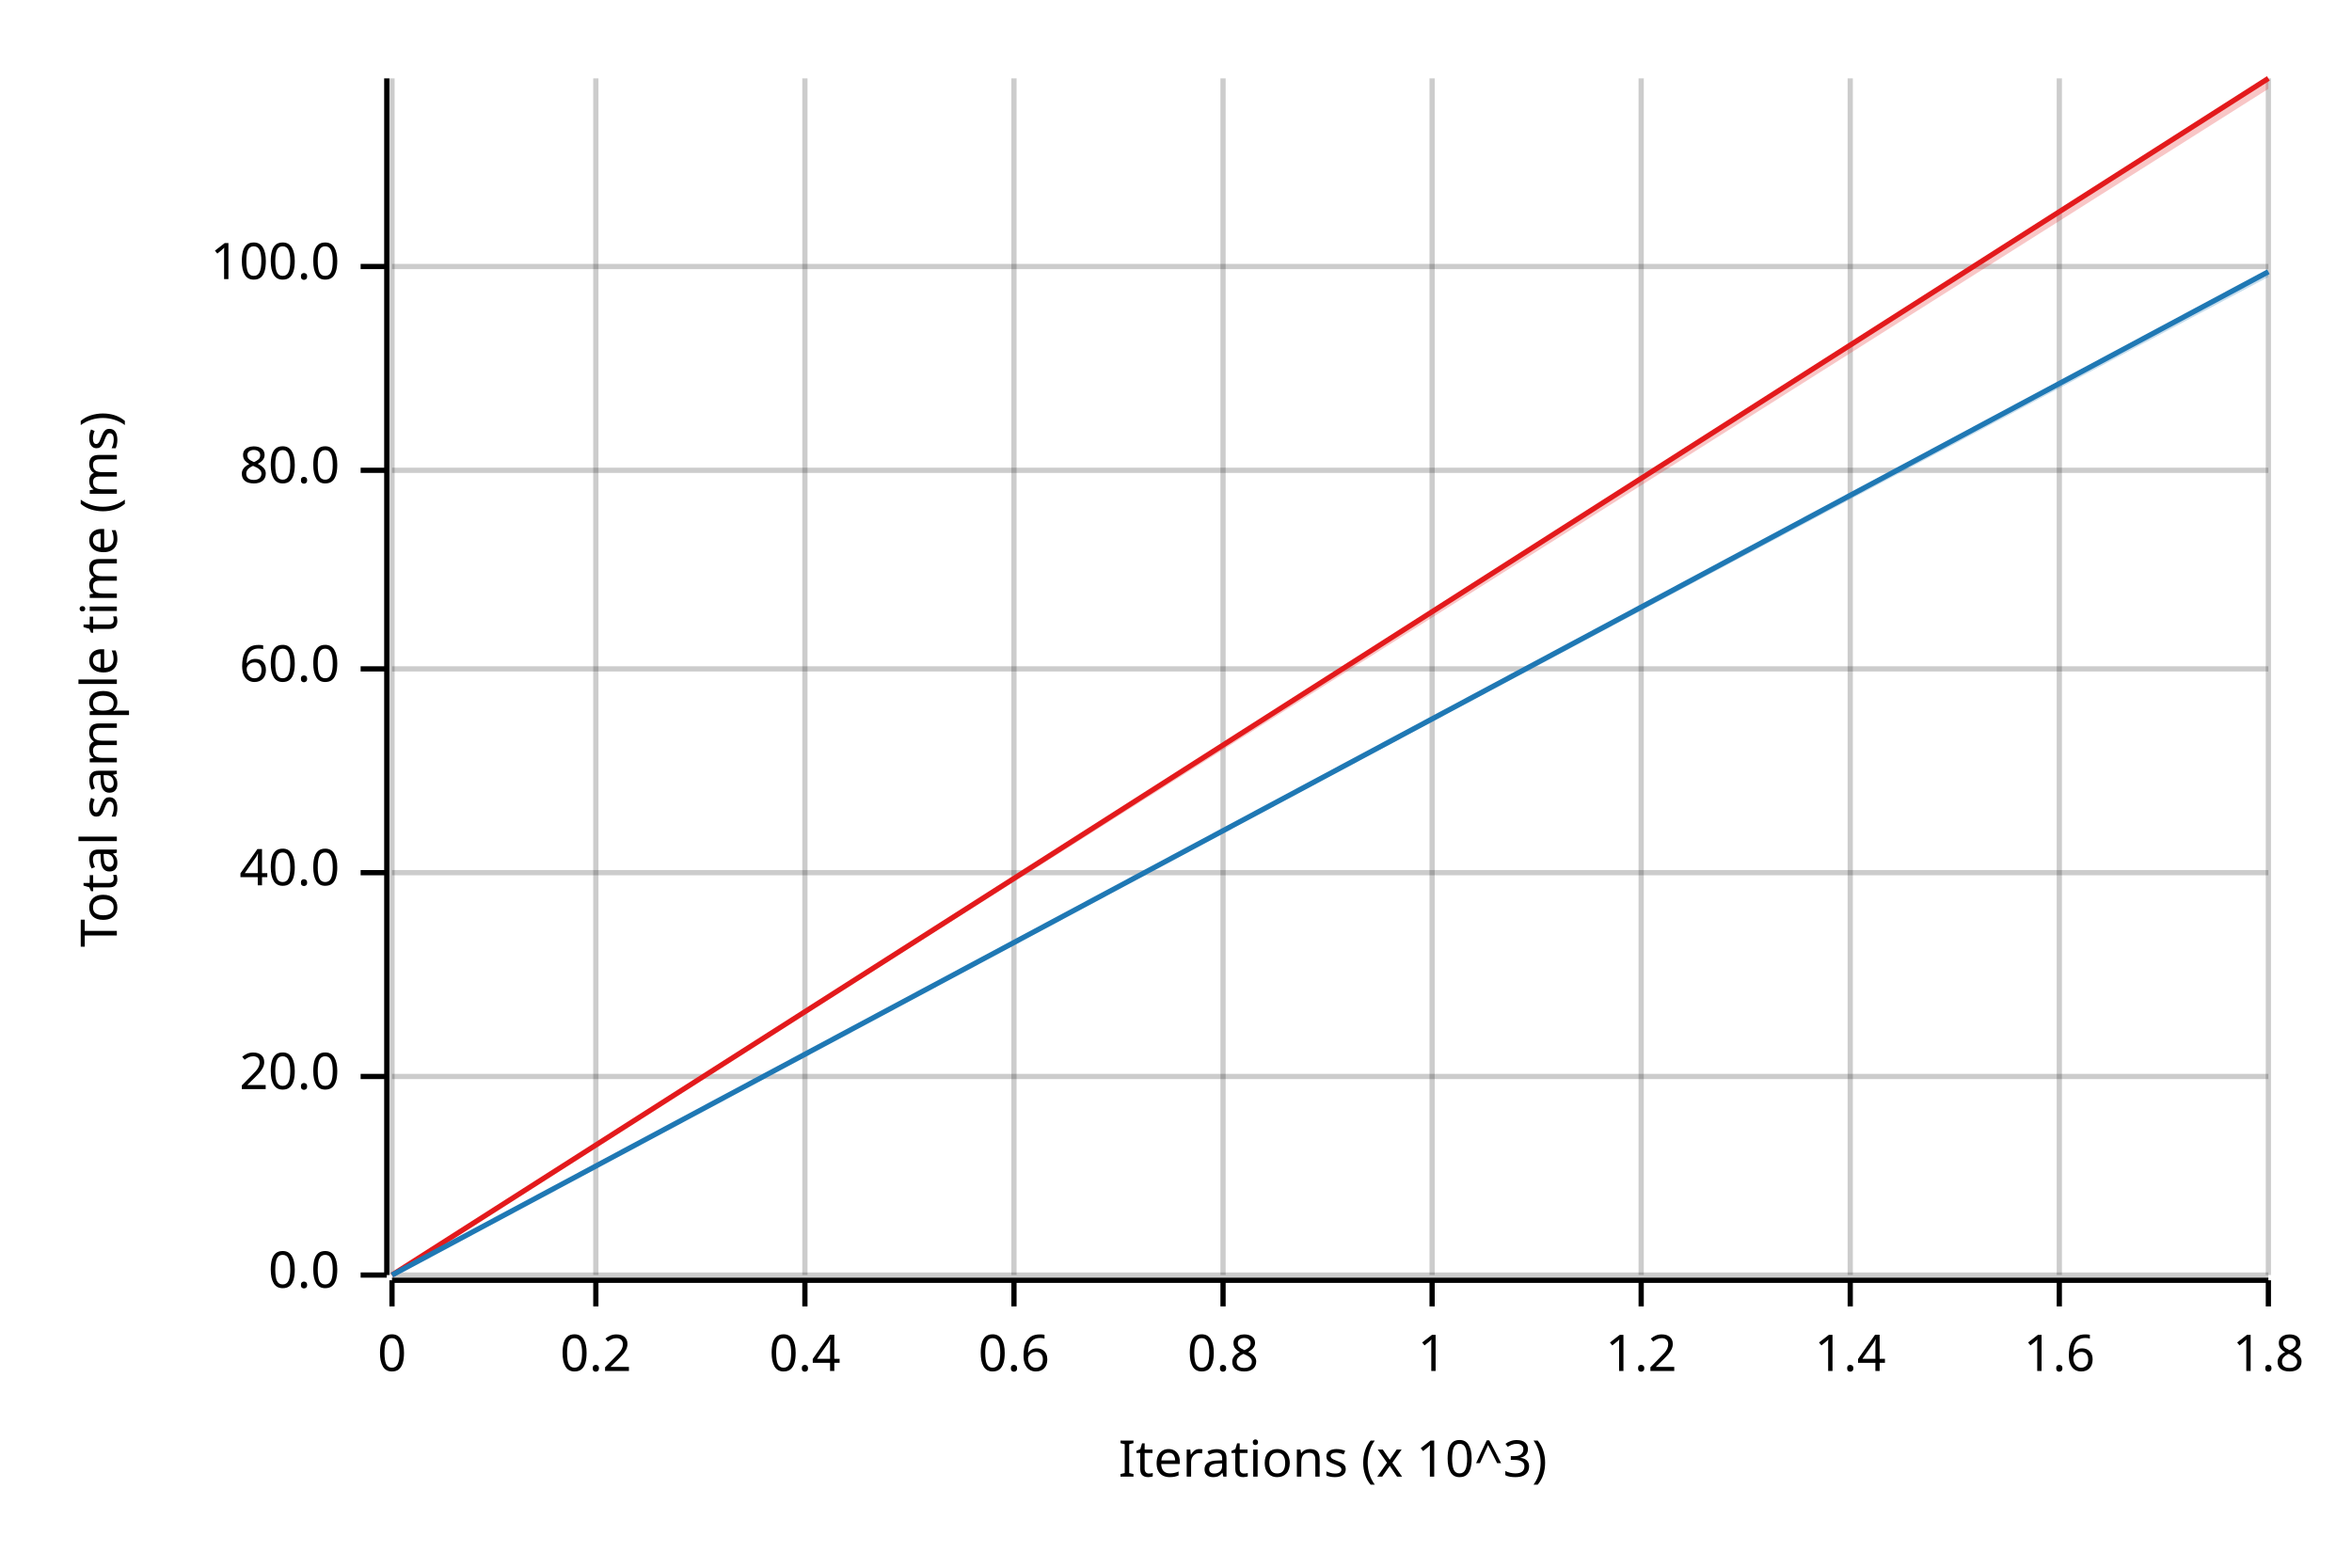
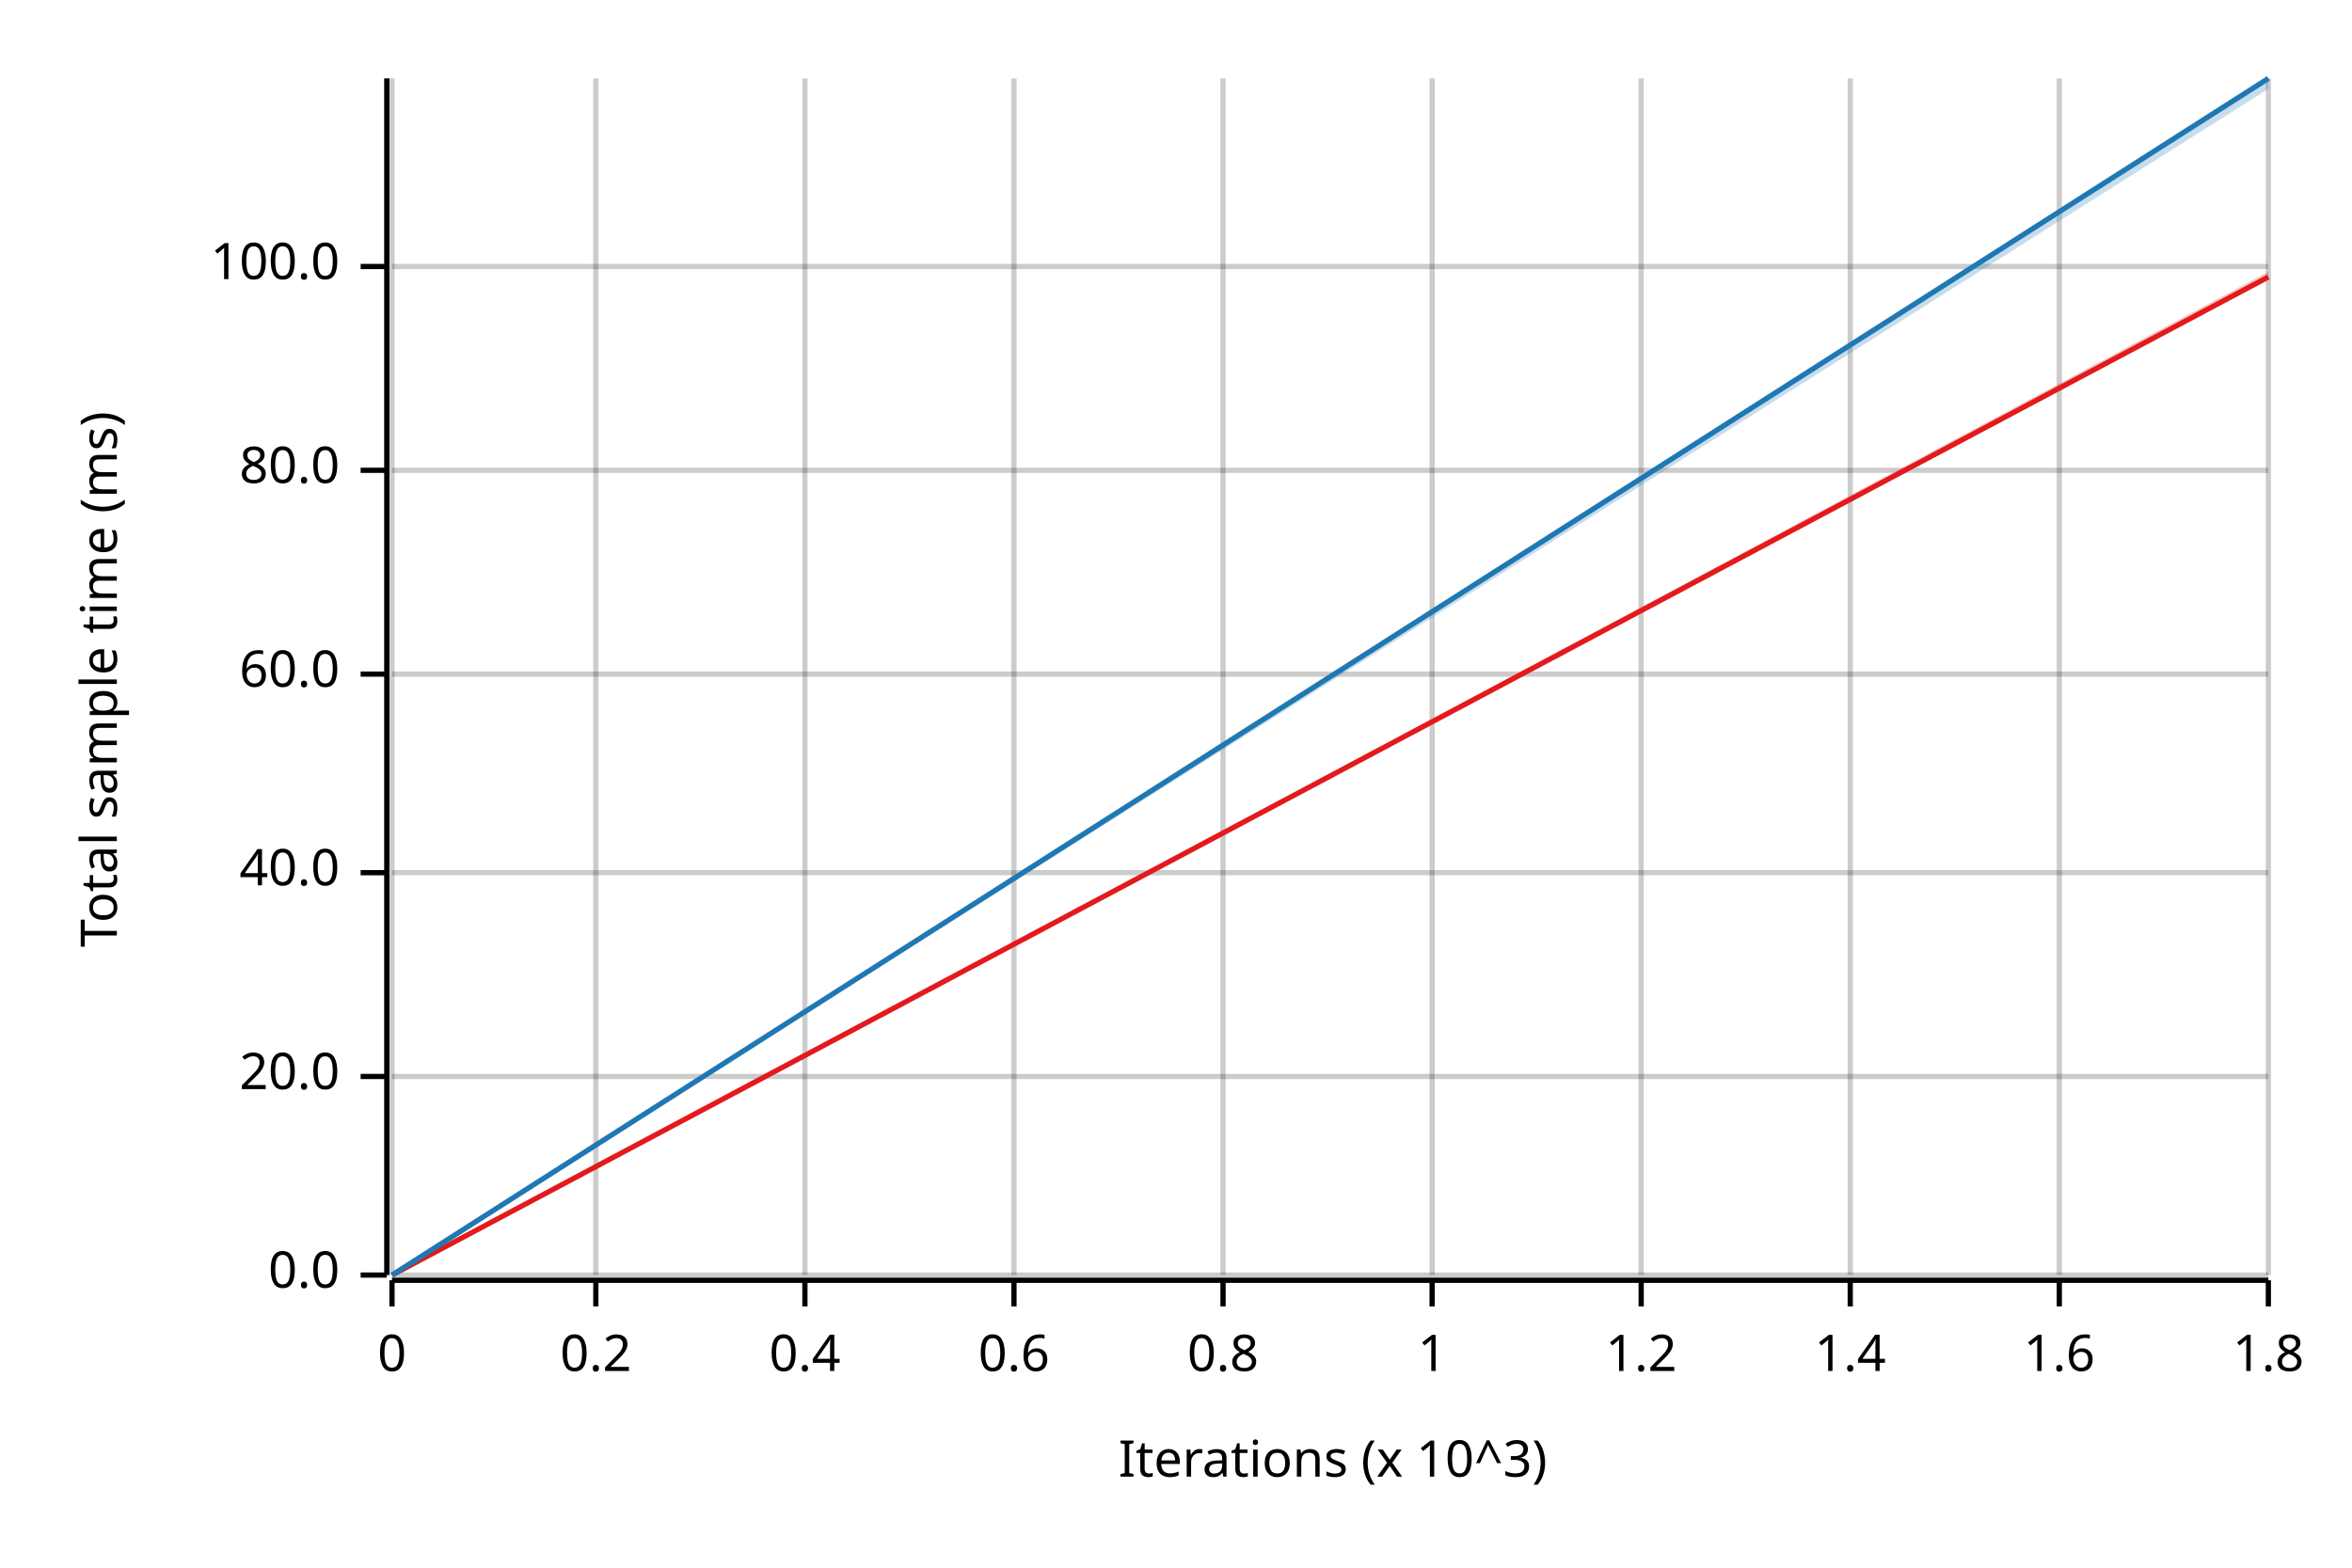
<svg xmlns="http://www.w3.org/2000/svg" width="450" height="300" viewBox="0 0 450 300">
  <text x="15" y="130" dy="0.76em" text-anchor="middle" font-family="sans-serif" font-size="9.677" opacity="1" fill="#000000" transform="rotate(270, 15, 130)">
Total sample time (ms)
</text>
  <text x="255" y="285" dy="-0.5ex" text-anchor="middle" font-family="sans-serif" font-size="9.677" opacity="1" fill="#000000">
Iterations (x 10^3)
</text>
  <line opacity="0.2" stroke="#000000" stroke-width="1" x1="75" y1="244" x2="75" y2="15" />
  <line opacity="0.2" stroke="#000000" stroke-width="1" x1="114" y1="244" x2="114" y2="15" />
  <line opacity="0.2" stroke="#000000" stroke-width="1" x1="154" y1="244" x2="154" y2="15" />
  <line opacity="0.2" stroke="#000000" stroke-width="1" x1="194" y1="244" x2="194" y2="15" />
  <line opacity="0.2" stroke="#000000" stroke-width="1" x1="234" y1="244" x2="234" y2="15" />
  <line opacity="0.2" stroke="#000000" stroke-width="1" x1="274" y1="244" x2="274" y2="15" />
  <line opacity="0.2" stroke="#000000" stroke-width="1" x1="314" y1="244" x2="314" y2="15" />
  <line opacity="0.2" stroke="#000000" stroke-width="1" x1="354" y1="244" x2="354" y2="15" />
  <line opacity="0.2" stroke="#000000" stroke-width="1" x1="394" y1="244" x2="394" y2="15" />
  <line opacity="0.2" stroke="#000000" stroke-width="1" x1="434" y1="244" x2="434" y2="15" />
  <line opacity="0.2" stroke="#000000" stroke-width="1" x1="75" y1="244" x2="434" y2="244" />
  <line opacity="0.2" stroke="#000000" stroke-width="1" x1="75" y1="206" x2="434" y2="206" />
  <line opacity="0.2" stroke="#000000" stroke-width="1" x1="75" y1="167" x2="434" y2="167" />
-   <line opacity="0.2" stroke="#000000" stroke-width="1" x1="75" y1="128" x2="434" y2="128" />
+   <line opacity="0.2" stroke="#000000" stroke-width="1" x1="75" y1="129" x2="434" y2="129" />
  <line opacity="0.2" stroke="#000000" stroke-width="1" x1="75" y1="90" x2="434" y2="90" />
  <line opacity="0.2" stroke="#000000" stroke-width="1" x1="75" y1="51" x2="434" y2="51" />
  <polyline fill="none" opacity="1" stroke="#000000" stroke-width="1" points="74,15 74,244 " />
  <text x="65" y="244" dy="0.5ex" text-anchor="end" font-family="sans-serif" font-size="9.677" opacity="1" fill="#000000">
0.0
</text>
  <polyline fill="none" opacity="1" stroke="#000000" stroke-width="1" points="69,244 74,244 " />
  <text x="65" y="206" dy="0.5ex" text-anchor="end" font-family="sans-serif" font-size="9.677" opacity="1" fill="#000000">
20.0
</text>
  <polyline fill="none" opacity="1" stroke="#000000" stroke-width="1" points="69,206 74,206 " />
  <text x="65" y="167" dy="0.5ex" text-anchor="end" font-family="sans-serif" font-size="9.677" opacity="1" fill="#000000">
40.0
</text>
  <polyline fill="none" opacity="1" stroke="#000000" stroke-width="1" points="69,167 74,167 " />
-   <text x="65" y="128" dy="0.5ex" text-anchor="end" font-family="sans-serif" font-size="9.677" opacity="1" fill="#000000">
+   <text x="65" y="129" dy="0.5ex" text-anchor="end" font-family="sans-serif" font-size="9.677" opacity="1" fill="#000000">
60.0
</text>
-   <polyline fill="none" opacity="1" stroke="#000000" stroke-width="1" points="69,128 74,128 " />
+   <polyline fill="none" opacity="1" stroke="#000000" stroke-width="1" points="69,129 74,129 " />
  <text x="65" y="90" dy="0.5ex" text-anchor="end" font-family="sans-serif" font-size="9.677" opacity="1" fill="#000000">
80.0
</text>
  <polyline fill="none" opacity="1" stroke="#000000" stroke-width="1" points="69,90 74,90 " />
  <text x="65" y="51" dy="0.5ex" text-anchor="end" font-family="sans-serif" font-size="9.677" opacity="1" fill="#000000">
100.0
</text>
  <polyline fill="none" opacity="1" stroke="#000000" stroke-width="1" points="69,51 74,51 " />
  <polyline fill="none" opacity="1" stroke="#000000" stroke-width="1" points="75,245 434,245 " />
  <text x="75" y="255" dy="0.76em" text-anchor="middle" font-family="sans-serif" font-size="9.677" opacity="1" fill="#000000">
0
</text>
  <polyline fill="none" opacity="1" stroke="#000000" stroke-width="1" points="75,245 75,250 " />
  <text x="114" y="255" dy="0.76em" text-anchor="middle" font-family="sans-serif" font-size="9.677" opacity="1" fill="#000000">
0.2
</text>
  <polyline fill="none" opacity="1" stroke="#000000" stroke-width="1" points="114,245 114,250 " />
  <text x="154" y="255" dy="0.76em" text-anchor="middle" font-family="sans-serif" font-size="9.677" opacity="1" fill="#000000">
0.4
</text>
  <polyline fill="none" opacity="1" stroke="#000000" stroke-width="1" points="154,245 154,250 " />
  <text x="194" y="255" dy="0.76em" text-anchor="middle" font-family="sans-serif" font-size="9.677" opacity="1" fill="#000000">
0.6
</text>
  <polyline fill="none" opacity="1" stroke="#000000" stroke-width="1" points="194,245 194,250 " />
  <text x="234" y="255" dy="0.76em" text-anchor="middle" font-family="sans-serif" font-size="9.677" opacity="1" fill="#000000">
0.8
</text>
  <polyline fill="none" opacity="1" stroke="#000000" stroke-width="1" points="234,245 234,250 " />
  <text x="274" y="255" dy="0.76em" text-anchor="middle" font-family="sans-serif" font-size="9.677" opacity="1" fill="#000000">
1
</text>
  <polyline fill="none" opacity="1" stroke="#000000" stroke-width="1" points="274,245 274,250 " />
  <text x="314" y="255" dy="0.76em" text-anchor="middle" font-family="sans-serif" font-size="9.677" opacity="1" fill="#000000">
1.2
</text>
  <polyline fill="none" opacity="1" stroke="#000000" stroke-width="1" points="314,245 314,250 " />
  <text x="354" y="255" dy="0.76em" text-anchor="middle" font-family="sans-serif" font-size="9.677" opacity="1" fill="#000000">
1.4
</text>
  <polyline fill="none" opacity="1" stroke="#000000" stroke-width="1" points="354,245 354,250 " />
  <text x="394" y="255" dy="0.76em" text-anchor="middle" font-family="sans-serif" font-size="9.677" opacity="1" fill="#000000">
1.6
</text>
  <polyline fill="none" opacity="1" stroke="#000000" stroke-width="1" points="394,245 394,250 " />
  <text x="434" y="255" dy="0.76em" text-anchor="middle" font-family="sans-serif" font-size="9.677" opacity="1" fill="#000000">
1.8
</text>
  <polyline fill="none" opacity="1" stroke="#000000" stroke-width="1" points="434,245 434,250 " />
-   <polyline fill="none" opacity="1" stroke="#E31A1C" stroke-width="1" points="75,244 434,15 " />
-   <polygon opacity="0.25" fill="#E31A1C" points="75,244 434,17 434,15 " />
-   <polyline fill="none" opacity="1" stroke="#1F78B4" stroke-width="1" points="75,244 434,52 " />
-   <polygon opacity="0.25" fill="#1F78B4" points="75,244 434,53 434,52 " />
+   <polyline fill="none" opacity="1" stroke="#E31A1C" stroke-width="1" points="75,244 434,53 " />
+   <polygon opacity="0.25" fill="#E31A1C" points="75,244 434,53 434,52 " />
+   <polyline fill="none" opacity="1" stroke="#1F78B4" stroke-width="1" points="75,244 434,15 " />
+   <polygon opacity="0.25" fill="#1F78B4" points="75,244 434,17 434,15 " />
</svg>
